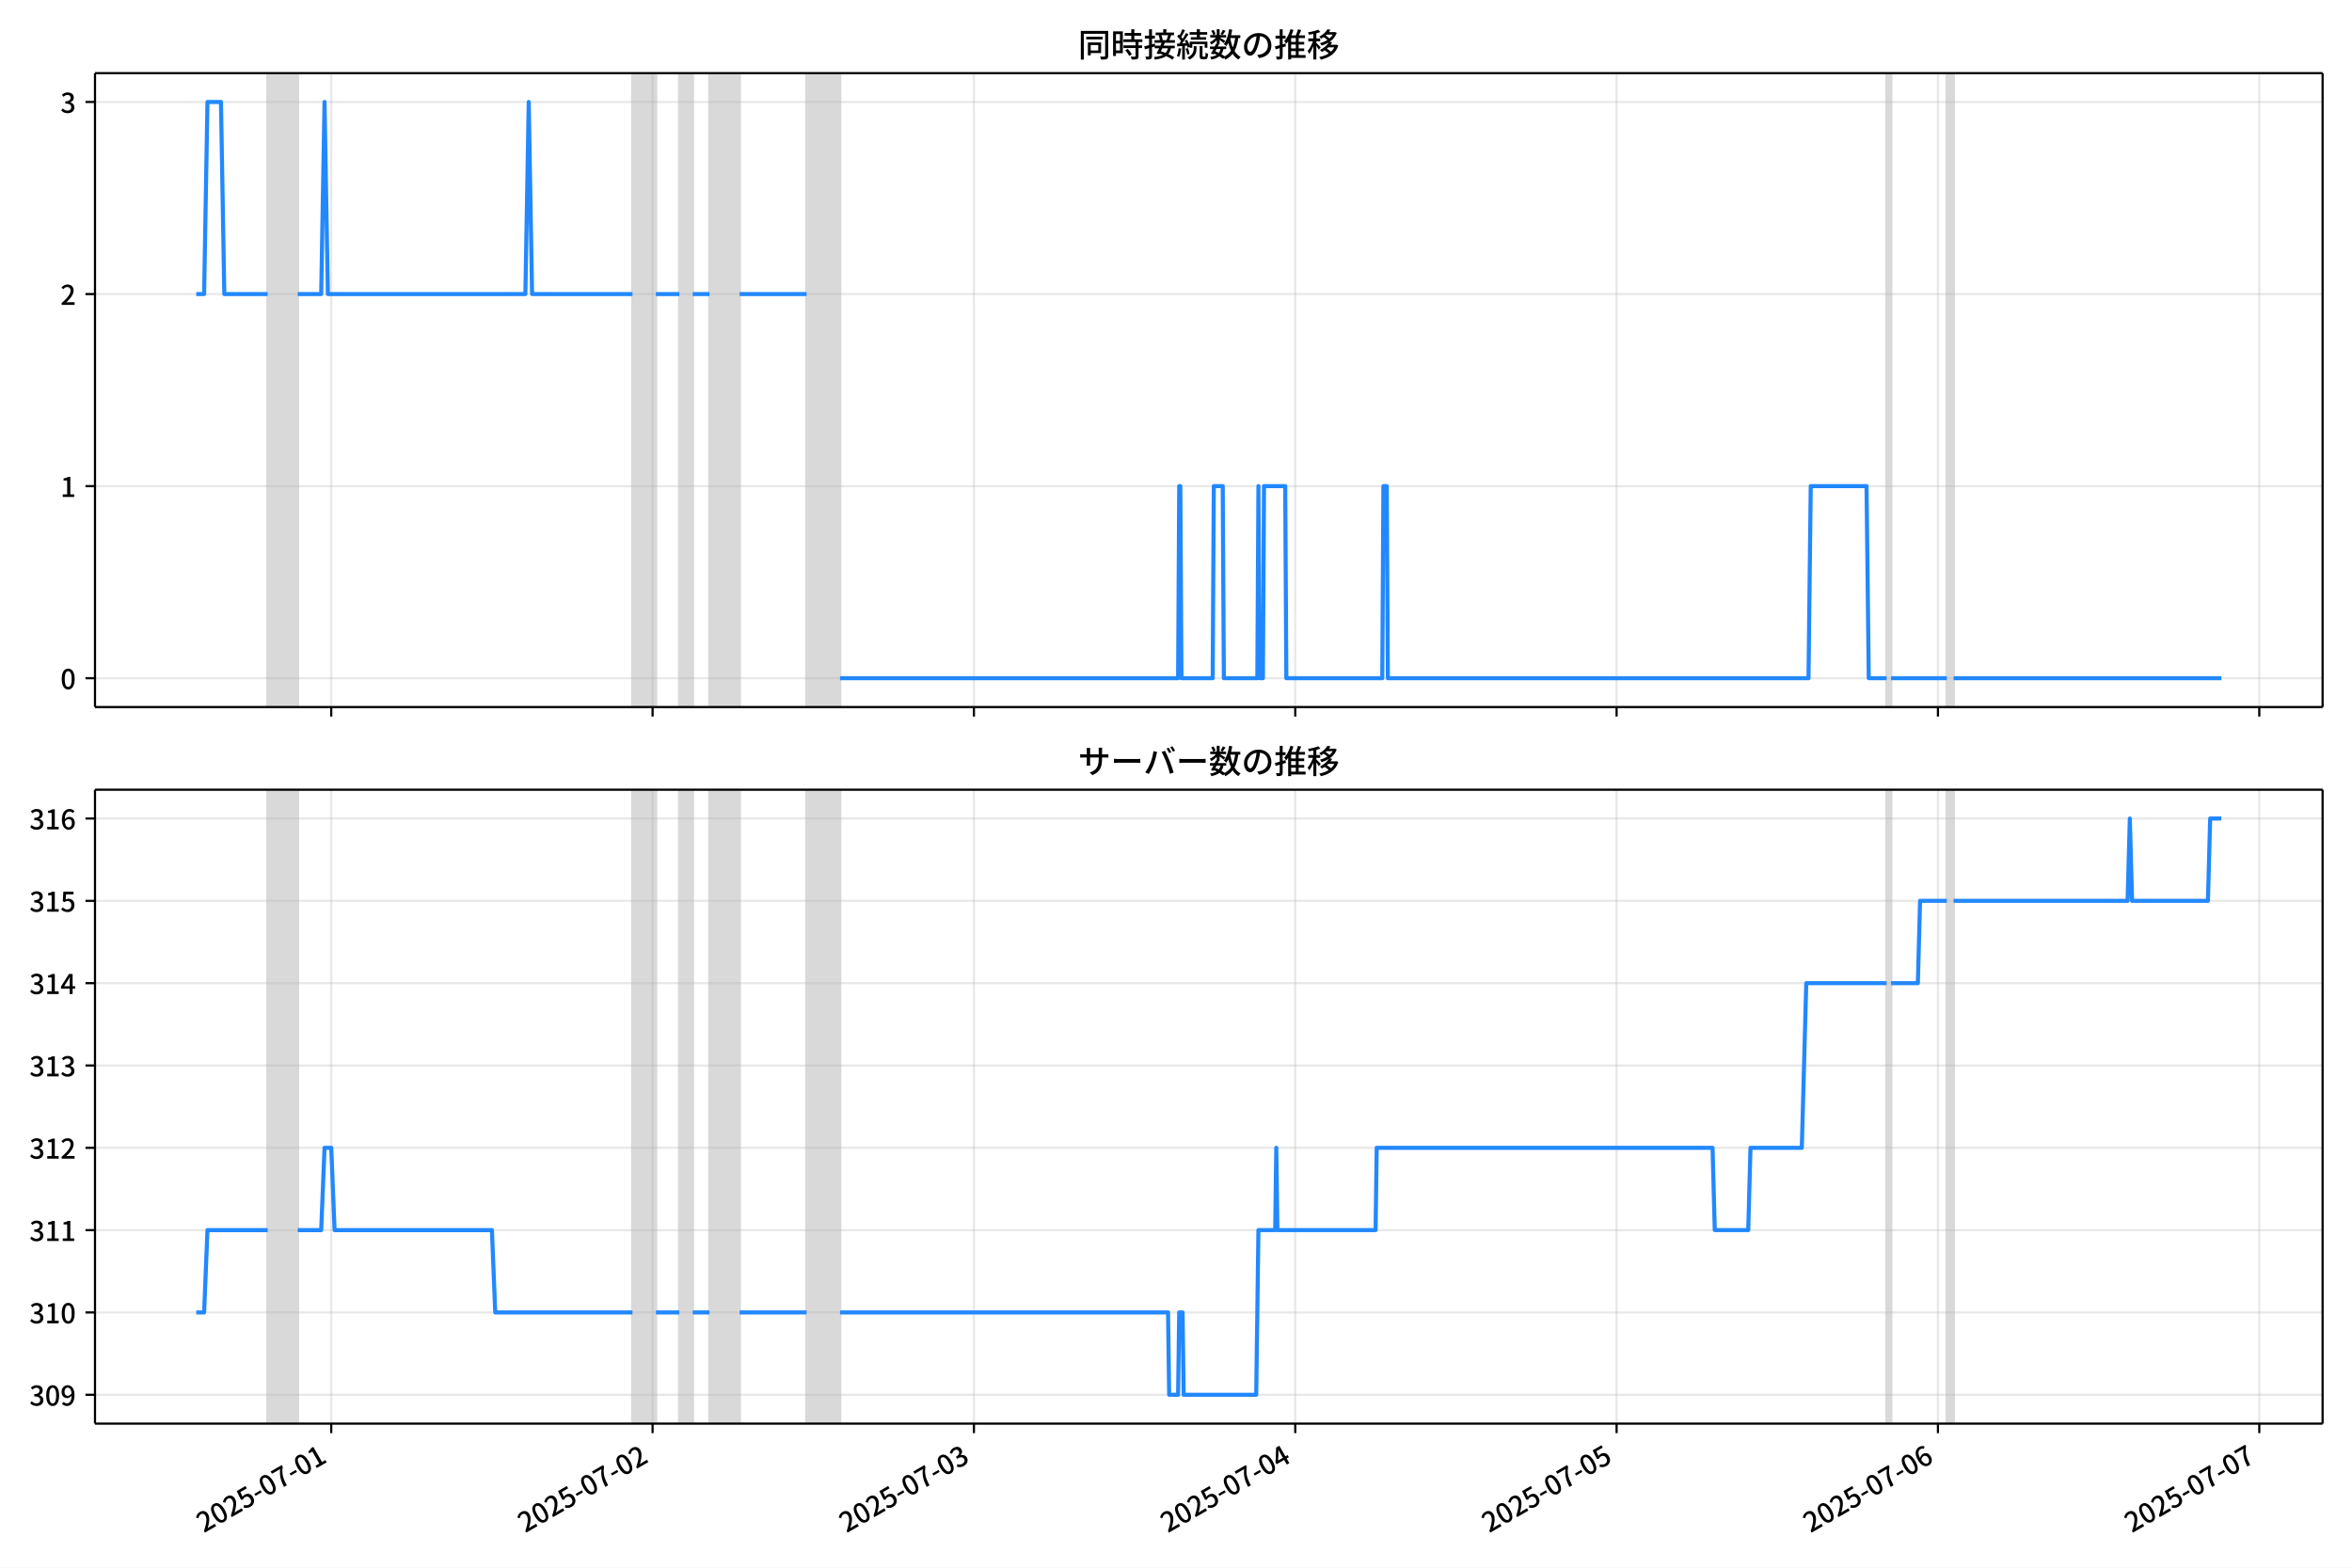
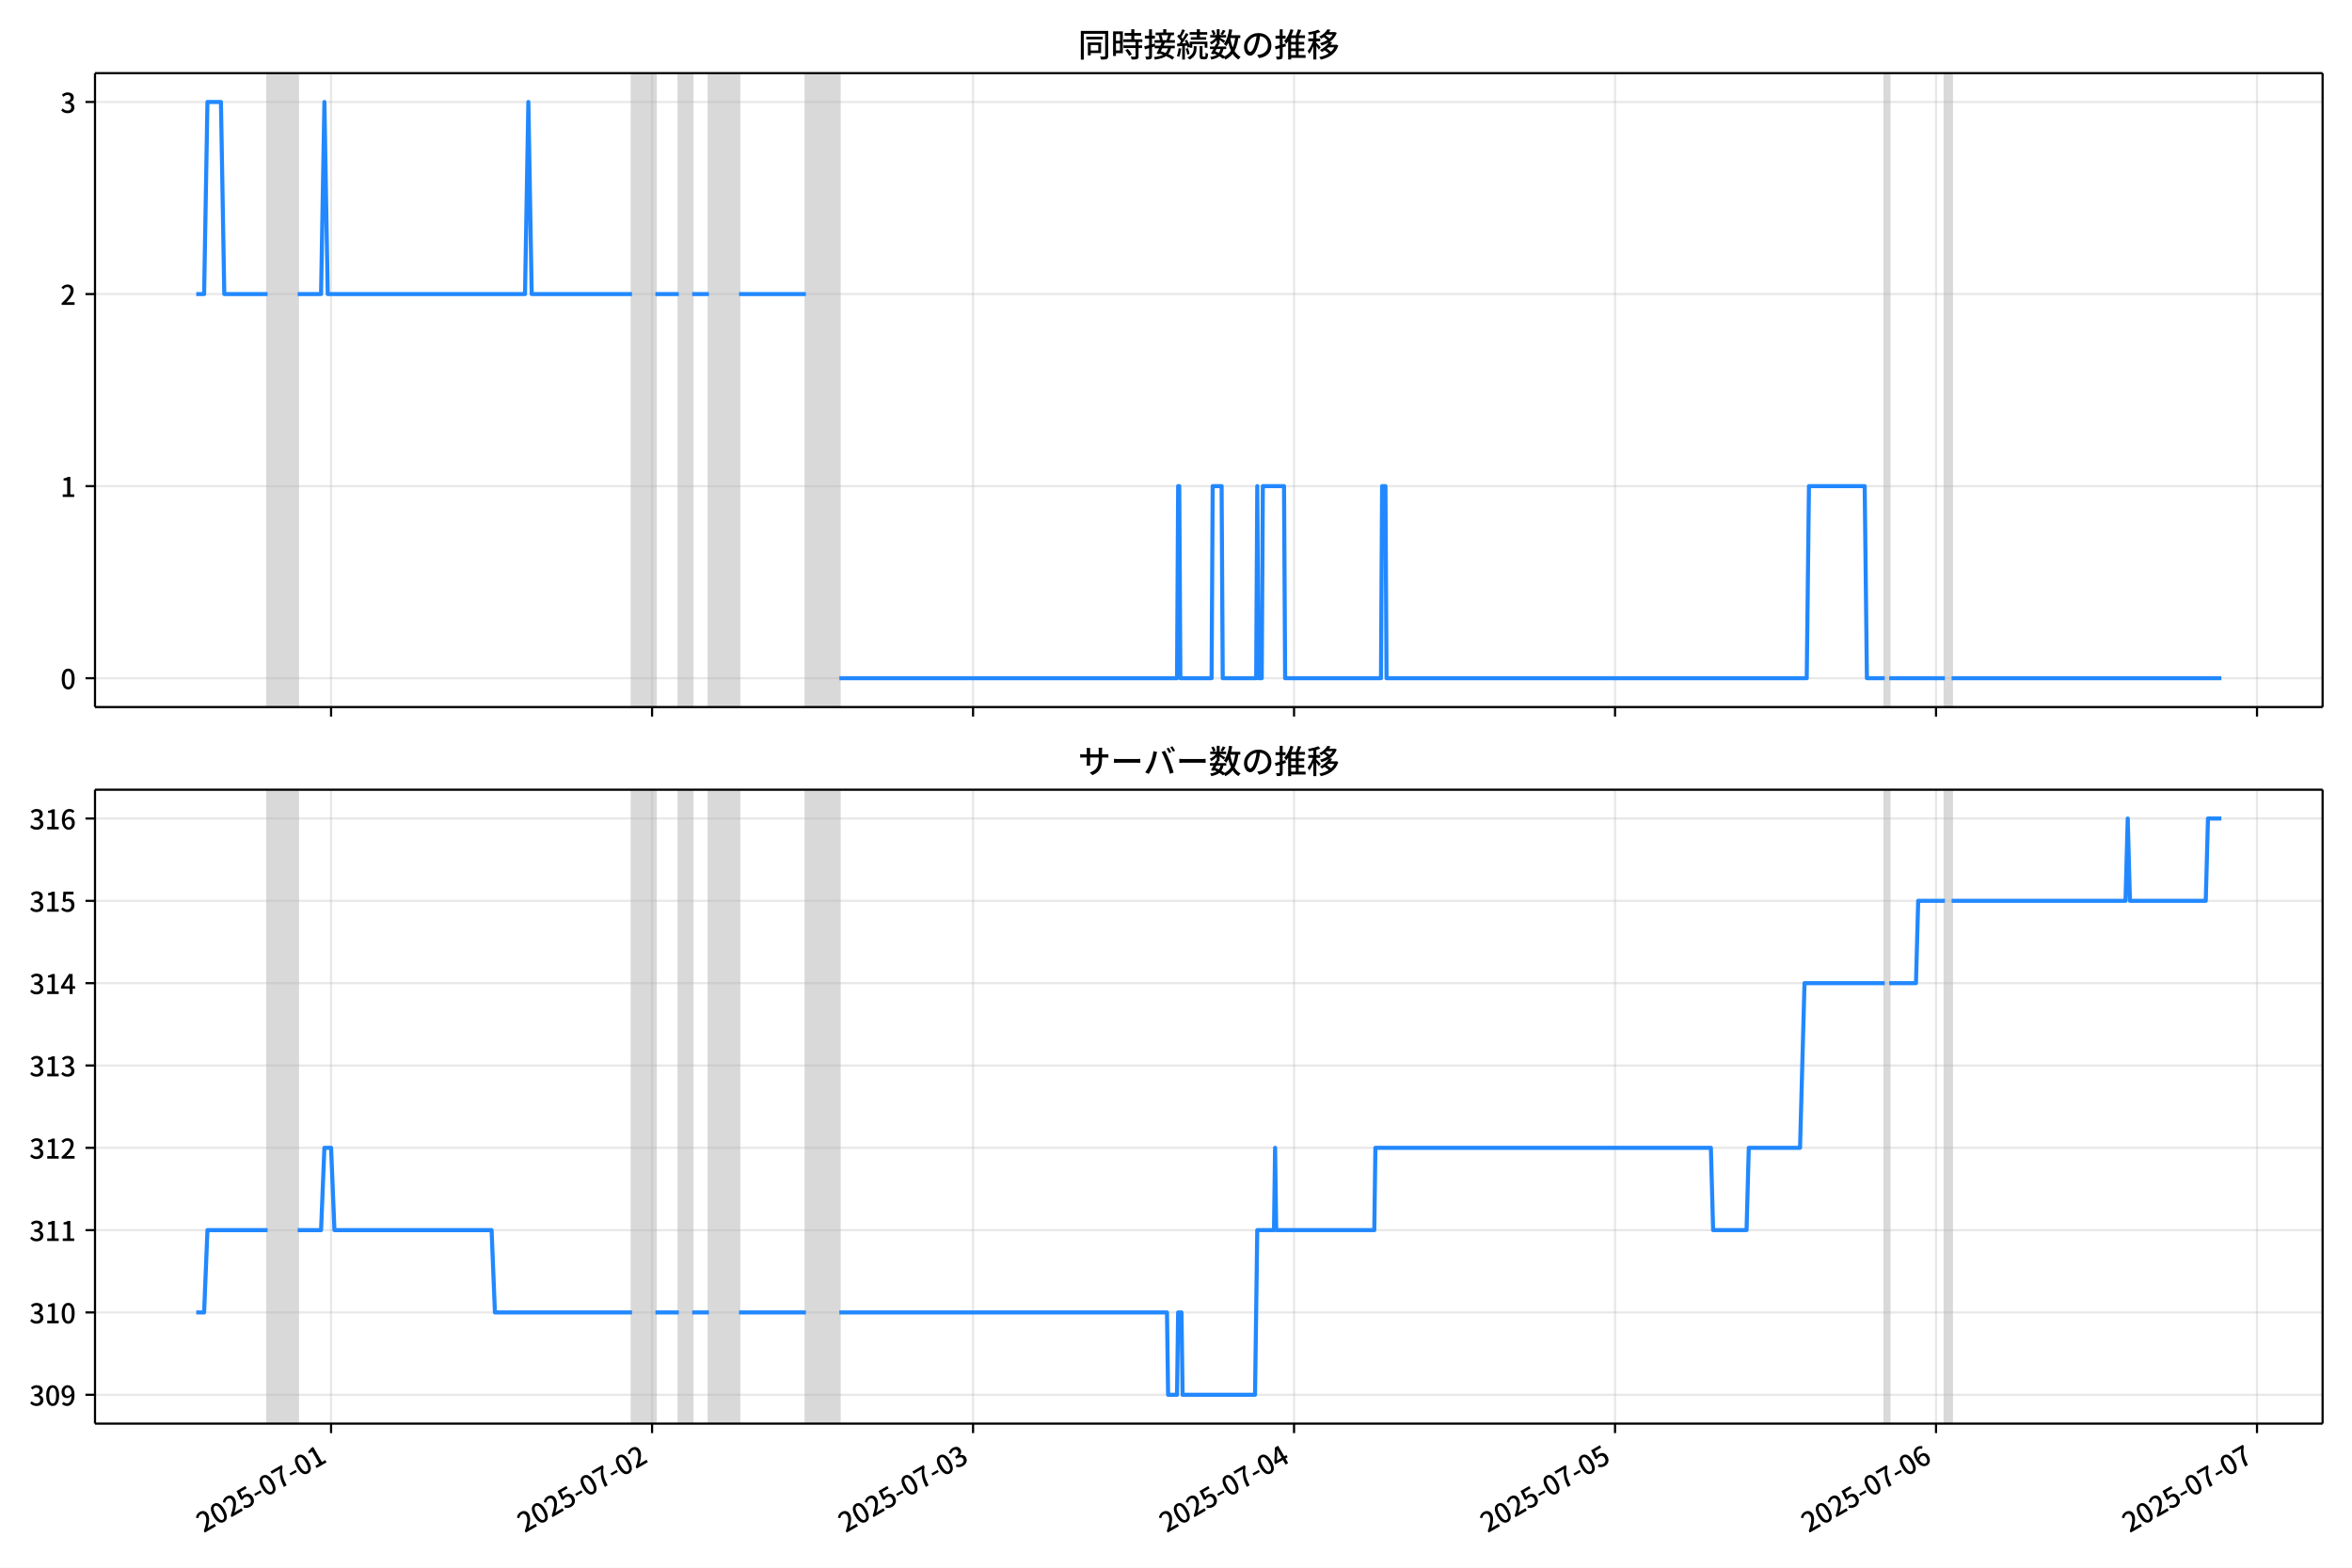
<svg xmlns="http://www.w3.org/2000/svg" xmlns:xlink="http://www.w3.org/1999/xlink" version="1.1" viewBox="0 0 864 576">
  <defs>
    <style type="text/css">*{stroke-linejoin: round; stroke-linecap: butt}</style>
  </defs>
  <g id="z">
    <g id="aa">
      <path d="m0 576h864v-576h-864z" fill="#fff" />
    </g>
    <g id="ab">
      <g id="ac">
        <path d="m34.9 259.78h818.3v-232.9h-818.3z" fill="#fff" />
      </g>
      <g id="ad">
-         <path d="m98.315 259.78h11.067v-232.9h-11.067z" clip-path="url(#c)" fill="#808080" opacity=".3" stroke="#808080" />
+         <path d="m98.286 259.78h11.054v-232.9h-11.054z" clip-path="url(#c)" fill="#808080" opacity=".3" stroke="#808080" />
      </g>
      <g id="ae">
-         <path d="m232.34 259.78h8.607v-232.9h-8.607z" clip-path="url(#c)" fill="#808080" opacity=".3" stroke="#808080" />
+         <path d="m232.17 259.78h8.598v-232.9h-8.598z" clip-path="url(#c)" fill="#808080" opacity=".3" stroke="#808080" />
      </g>
      <g id="af">
-         <path d="m249.56 259.78h4.918v-232.9h-4.918z" clip-path="url(#c)" fill="#808080" opacity=".3" stroke="#808080" />
+         <path d="m249.36 259.78h4.913v-232.9h-4.913z" clip-path="url(#c)" fill="#808080" opacity=".3" stroke="#808080" />
      </g>
      <g id="ag">
-         <path d="m260.63 259.78h11.067v-232.9h-11.067z" clip-path="url(#c)" fill="#808080" opacity=".3" stroke="#808080" />
+         <path d="m260.42 259.78h11.054v-232.9h-11.054z" clip-path="url(#c)" fill="#808080" opacity=".3" stroke="#808080" />
      </g>
      <g id="ah">
-         <path d="m296.28 259.78h12.296v-232.9h-12.296z" clip-path="url(#c)" fill="#808080" opacity=".3" stroke="#808080" />
+         <path d="m296.04 259.78h12.283v-232.9h-12.283z" clip-path="url(#c)" fill="#808080" opacity=".3" stroke="#808080" />
      </g>
      <g id="ai">
-         <path d="m693.04 259.78h1.639v-232.9h-1.639z" clip-path="url(#c)" fill="#808080" opacity=".3" stroke="#808080" />
+         <path d="m692.36 259.78h1.638v-232.9h-1.638z" clip-path="url(#c)" fill="#808080" opacity=".3" stroke="#808080" />
      </g>
      <g id="aj">
-         <path d="m715.18 259.78h2.459v-232.9h-2.459z" clip-path="url(#c)" fill="#808080" opacity=".3" stroke="#808080" />
+         <path d="m714.47 259.78h2.457v-232.9h-2.457z" clip-path="url(#c)" fill="#808080" opacity=".3" stroke="#808080" />
      </g>
      <g id="ak">
        <g id="al">
          <g id="am">
-             <path d="m121.68 259.78v-232.9" clip-path="url(#c)" fill="none" stroke="#b0b0b0" stroke-linecap="square" stroke-opacity=".3" stroke-width=".8" />
+             <path d="m121.62 259.78v-232.9" clip-path="url(#c)" fill="none" stroke="#b0b0b0" stroke-linecap="square" stroke-opacity=".3" stroke-width=".8" />
          </g>
          <g id="an">
            <defs>
              <path id="e" d="m0 0v3.5" stroke="#000" stroke-width=".8" />
            </defs>
-             <use x="121.678" y="259.778" stroke="#000000" stroke-width=".8" xlink:href="#e" />
+             <use x="121.623" y="259.778" stroke="#000000" stroke-width=".8" xlink:href="#e" />
          </g>
        </g>
        <g id="ao">
          <g id="ap">
-             <path d="m239.72 259.78v-232.9" clip-path="url(#c)" fill="none" stroke="#b0b0b0" stroke-linecap="square" stroke-opacity=".3" stroke-width=".8" />
+             <path d="m239.54 259.78v-232.9" clip-path="url(#c)" fill="none" stroke="#b0b0b0" stroke-linecap="square" stroke-opacity=".3" stroke-width=".8" />
          </g>
          <g id="aq">
-             <use x="239.722" y="259.778" stroke="#000000" stroke-width=".8" xlink:href="#e" />
+             <use x="239.537" y="259.778" stroke="#000000" stroke-width=".8" xlink:href="#e" />
          </g>
        </g>
        <g id="ar">
          <g id="as">
-             <path d="m357.77 259.78v-232.9" clip-path="url(#c)" fill="none" stroke="#b0b0b0" stroke-linecap="square" stroke-opacity=".3" stroke-width=".8" />
+             <path d="m357.45 259.78v-232.9" clip-path="url(#c)" fill="none" stroke="#b0b0b0" stroke-linecap="square" stroke-opacity=".3" stroke-width=".8" />
          </g>
          <g id="at">
-             <use x="357.765" y="259.778" stroke="#000000" stroke-width=".8" xlink:href="#e" />
+             <use x="357.451" y="259.778" stroke="#000000" stroke-width=".8" xlink:href="#e" />
          </g>
        </g>
        <g id="au">
          <g id="av">
-             <path d="m475.81 259.78v-232.9" clip-path="url(#c)" fill="none" stroke="#b0b0b0" stroke-linecap="square" stroke-opacity=".3" stroke-width=".8" />
+             <path d="m475.36 259.78v-232.9" clip-path="url(#c)" fill="none" stroke="#b0b0b0" stroke-linecap="square" stroke-opacity=".3" stroke-width=".8" />
          </g>
          <g id="aw">
-             <use x="475.809" y="259.778" stroke="#000000" stroke-width=".8" xlink:href="#e" />
+             <use x="475.365" y="259.778" stroke="#000000" stroke-width=".8" xlink:href="#e" />
          </g>
        </g>
        <g id="ax">
          <g id="ay">
-             <path d="m593.85 259.78v-232.9" clip-path="url(#c)" fill="none" stroke="#b0b0b0" stroke-linecap="square" stroke-opacity=".3" stroke-width=".8" />
+             <path d="m593.28 259.78v-232.9" clip-path="url(#c)" fill="none" stroke="#b0b0b0" stroke-linecap="square" stroke-opacity=".3" stroke-width=".8" />
          </g>
          <g id="az">
-             <use x="593.853" y="259.778" stroke="#000000" stroke-width=".8" xlink:href="#e" />
+             <use x="593.278" y="259.778" stroke="#000000" stroke-width=".8" xlink:href="#e" />
          </g>
        </g>
        <g id="ba">
          <g id="bb">
-             <path d="m711.9 259.78v-232.9" clip-path="url(#c)" fill="none" stroke="#b0b0b0" stroke-linecap="square" stroke-opacity=".3" stroke-width=".8" />
+             <path d="m711.19 259.78v-232.9" clip-path="url(#c)" fill="none" stroke="#b0b0b0" stroke-linecap="square" stroke-opacity=".3" stroke-width=".8" />
          </g>
          <g id="bc">
-             <use x="711.897" y="259.778" stroke="#000000" stroke-width=".8" xlink:href="#e" />
+             <use x="711.192" y="259.778" stroke="#000000" stroke-width=".8" xlink:href="#e" />
          </g>
        </g>
        <g id="bd">
          <g id="be">
-             <path d="m829.94 259.78v-232.9" clip-path="url(#c)" fill="none" stroke="#b0b0b0" stroke-linecap="square" stroke-opacity=".3" stroke-width=".8" />
+             <path d="m829.11 259.78v-232.9" clip-path="url(#c)" fill="none" stroke="#b0b0b0" stroke-linecap="square" stroke-opacity=".3" stroke-width=".8" />
          </g>
          <g id="bf">
-             <use x="829.94" y="259.778" stroke="#000000" stroke-width=".8" xlink:href="#e" />
+             <use x="829.106" y="259.778" stroke="#000000" stroke-width=".8" xlink:href="#e" />
          </g>
        </g>
      </g>
      <g id="bg">
        <g id="bh">
          <g id="bi">
            <path d="m34.9 249.19h818.3" clip-path="url(#c)" fill="none" stroke="#b0b0b0" stroke-linecap="square" stroke-opacity=".3" stroke-width=".8" />
          </g>
          <g id="bj">
            <defs>
              <path id="g" d="m0 0h-3.5" stroke="#000" stroke-width=".8" />
            </defs>
            <use x="34.9" y="249.191" stroke="#000000" stroke-width=".8" xlink:href="#g" />
          </g>
          <g id="bk">
            <g transform="translate(22.2 253.18) scale(.1 -.1)">
              <defs>
                <path id="a" transform="scale(.015625)" d="m1830-90q-460 0-806 275-346 276-535 823-188 547-188 1366 0 820 188 1357 189 538 535 803 346 266 806 266 461 0 800-269 340-269 528-803 189-534 189-1354 0-819-189-1366-188-547-528-823-339-275-800-275zm0 589q237 0 422 185 186 186 288 599 103 413 103 1091 0 679-103 1082-102 403-288 582-185 180-422 180-236 0-422-180-186-179-292-582-105-403-105-1082 0-678 105-1091 106-413 292-599 186-185 422-185z" />
              </defs>
              <use xlink:href="#a" />
            </g>
          </g>
        </g>
        <g id="bl">
          <g id="bm">
            <path d="m34.9 178.62h818.3" clip-path="url(#c)" fill="none" stroke="#b0b0b0" stroke-linecap="square" stroke-opacity=".3" stroke-width=".8" />
          </g>
          <g id="bn">
            <use x="34.9" y="178.616" stroke="#000000" stroke-width=".8" xlink:href="#g" />
          </g>
          <g id="bo">
            <g transform="translate(22.2 182.6) scale(.1 -.1)">
              <defs>
                <path id="i" transform="scale(.015625)" d="m544 0v608h1037v3277h-845v467q333 58 579 147 247 90 451 218h557v-4109h915v-608h-2694z" />
              </defs>
              <use xlink:href="#i" />
            </g>
          </g>
        </g>
        <g id="bp">
          <g id="bq">
            <path d="m34.9 108.04h818.3" clip-path="url(#c)" fill="none" stroke="#b0b0b0" stroke-linecap="square" stroke-opacity=".3" stroke-width=".8" />
          </g>
          <g id="br">
            <use x="34.9" y="108.041" stroke="#000000" stroke-width=".8" xlink:href="#g" />
          </g>
          <g id="bs">
            <g transform="translate(22.2 112.03) scale(.1 -.1)">
              <defs>
                <path id="d" transform="scale(.015625)" d="m282 0v429q697 621 1164 1136 468 515 701 956 234 442 234 826 0 256-87 451-86 196-262 301-176 106-445 106-275 0-506-151-230-150-422-368l-416 410q301 333 637 518 336 186 803 186 429 0 749-176t496-493 176-745q0-455-224-919t-615-935q-390-470-889-950 186 20 394 36t374 16h1184v-634h-3046z" />
              </defs>
              <use xlink:href="#d" />
            </g>
          </g>
        </g>
        <g id="bt">
          <g id="bu">
            <path d="m34.9 37.466h818.3" clip-path="url(#c)" fill="none" stroke="#b0b0b0" stroke-linecap="square" stroke-opacity=".3" stroke-width=".8" />
          </g>
          <g id="bv">
            <use x="34.9" y="37.466" stroke="#000000" stroke-width=".8" xlink:href="#g" />
          </g>
          <g id="bw">
            <g transform="translate(22.2 41.451) scale(.1 -.1)">
              <defs>
                <path id="h" transform="scale(.015625)" d="m1715-90q-371 0-656 90t-503 240q-217 150-377 323l359 474q211-205 479-359 269-153 634-153 269 0 467 92 199 93 311 266t112 423q0 256-125 451t-429 300q-304 106-835 106v551q467 0 732 105 266 106 384 291 119 186 119 423 0 307-192 489-192 183-531 183-269 0-503-119-233-118-438-316l-384 460q282 256 614 413 333 157 737 157 422 0 748-144 327-144 512-413 186-269 186-659 0-403-221-685-221-281-592-422v-26q269-70 490-227t349-400 128-557q0-422-215-726-214-304-573-468-358-163-787-163z" />
              </defs>
              <use xlink:href="#h" />
            </g>
          </g>
        </g>
      </g>
      <g id="bx">
-         <path d="m72.095 108.04h2.887l1.227-70.575h4.96l1.232 70.575h15.914m11.067 0h8.607l1.23-70.575 1.23 70.575h72.548l1.23-70.575 1.23 70.575h36.889m8.607 0h8.607m4.918 0h6.148m11.067 0h24.592m12.296 141.15h124.19l.41-70.575h.41l.41 70.575h11.476l.41-70.575h3.279l.41 70.575h12.296l.41-70.575.41 70.575h1.23l.41-70.575h7.788l.41 70.575h35.249l.41-70.575h1.23l.41 70.575h154.52l.82-70.575h20.494l.82 70.575h6.558m1.639 0h20.494m2.459 0h98.37v0" clip-path="url(#c)" fill="none" stroke="#28f" stroke-linecap="square" stroke-width="1.5" />
+         <path d="m72.095 108.04h2.884l1.226-70.575h4.954l1.231 70.575h15.897m11.054 0h8.598l1.228-70.575 1.228 70.575h72.468l1.228-70.575 1.228 70.575h36.848m8.598 0h8.598m4.913 0h6.141m11.054 0h24.565m12.283 141.15h124.06l.409-70.575h.409l.409 70.575h11.464l.409-70.575h3.275l.409 70.575h12.283l.409-70.575.409 70.575h1.228l.409-70.575h7.779l.409 70.575h35.21l.409-70.575h1.228l.409 70.575h154.35l.819-70.575h20.471l.819 70.575h6.551m1.638 0h20.471m2.457 0h99.08v0" clip-path="url(#c)" fill="none" stroke="#28f" stroke-linecap="square" stroke-width="1.5" />
      </g>
      <g id="by">
        <path d="m34.9 259.78v-232.9" fill="none" stroke="#000" stroke-linecap="square" stroke-width=".8" />
      </g>
      <g id="bz">
        <path d="m853.2 259.78v-232.9" fill="none" stroke="#000" stroke-linecap="square" stroke-width=".8" />
      </g>
      <g id="ca">
        <path d="m34.9 259.78h818.3" fill="none" stroke="#000" stroke-linecap="square" stroke-width=".8" />
      </g>
      <g id="cb">
        <path d="m34.9 26.88h818.3" fill="none" stroke="#000" stroke-linecap="square" stroke-width=".8" />
      </g>
      <g id="cc">
        <g transform="translate(396.05 20.88) scale(.12 -.12)">
          <defs>
            <path id="v" transform="scale(.015625)" d="m1587 3936h3232v-518h-3232v518zm320-1114h557v-2534h-557v2534zm301 0h2291v-2086h-2291v512h1734v1069h-1734v505zm-1683 2260h5113v-570h-4524v-5056h-589v5626zm4768 0h595v-4896q0-250-67-397t-227-218q-160-77-426-96t-675-19q-13 83-45 192t-77 218q-45 108-89 185 281-13 527-13 247 0 330 0 83 7 118 42 36 35 36 112v4890z" />
            <path id="t" transform="scale(.015625)" d="m2714 4672h3238v-525h-3238v525zm-244-1235h3712v-538h-3712v538zm20-1184h3635v-531h-3635v531zm1523 3155h595v-2310h-595v2310zm832-2451h589v-2823q0-230-61-364-61-135-227-199-167-70-423-86t-633-16q-20 121-78 285-57 163-121 284 275-6 509-9t310-3q77 6 106 28 29 23 29 93v2810zm-2023-1677 487 282q153-160 313-352t294-381q135-189 206-343l-519-313q-64 153-189 348-124 196-278 394-154 199-314 365zm-2086 3718h1619v-4281h-1619v544h1056v3187h-1056v550zm32-1843h1293v-537h-1293v537zm-320 1843h563v-4832h-563v4832z" />
            <path id="u" transform="scale(.015625)" d="m3866 5408h614v-870h-614v870zm-1479-653h3597v-518h-3597v518zm-230-1485h4e3v-518h-4e3v518zm825 922 519 102q64-160 121-342 58-182 96-352 39-170 45-304l-544-128q-6 134-42 313-35 180-83 365-48 186-112 346zm1856 109 589-71q-96-275-202-557-105-281-195-486l-518 77q58 147 122 329 64 183 118 372t86 336zm-2643-2106h3943v-518h-3943v518zm1408 685 602-115q-167-371-362-784t-390-797-362-685l-525 179q160 288 346 666t368 784 323 752zm-659-2157 358 403q352-102 733-240 381-137 752-304 371-166 697-336 327-169 558-329l-384-461q-218 160-532 336-313 176-685 345-371 170-755 323-384 154-742 263zm1894 1114 583-71q-122-550-353-944-230-393-604-662t-922-435q-547-167-1296-269-25 128-93 269-67 141-137 230 678 64 1168 192t819 349q330 221 531 550 202 330 304 791zm-4684 217q396 90 953 240 557 151 1120 311l77-544q-525-154-1053-311-528-156-963-284l-134 588zm121 2093h1965v-563h-1965v563zm819 1248h576v-5229q0-236-51-374t-192-208q-141-77-355-99-214-23-541-16-13 115-64 288t-109 294q205-6 381-6t234 0q64 0 92 28 29 29 29 93v5229z" />
            <path id="s" transform="scale(.015625)" d="m4058 5408h595v-1798h-595v1798zm-1415-563h3443v-499h-3443v499zm231-992h3008v-499h-3008v499zm-224-877h3475v-1203h-531v729h-2432v-729h-512v1203zm1964-877h551v-1881q0-122 22-157 23-35 106-35 25 0 92 0 68 0 135 0t99 0q51 0 83 54t45 224 19 515q90-70 234-131t259-93q-19-429-83-662-64-234-183-326-118-93-316-93-39 0-103 0t-134 0-138 0q-67 0-99 0-237 0-365 64t-176 218q-48 153-48 422v1881zm-1164-6h550v-455q0-243-48-528-48-284-186-579-137-294-409-572-272-279-727-503-70 90-192 208-121 118-230 195 416 205 665 438 250 234 371 474 122 240 164 467 42 228 42 413v442zm-2240 3309 524-192q-121-244-259-503-137-259-275-496t-259-416l-410 173q122 186 246 438 125 253 240 515 116 263 193 481zm716-743 500-230q-224-359-496-756-272-396-548-764-275-368-518-650l-358 205q179 211 377 483 199 272 387 569 189 298 358 592 170 295 298 551zm-1721-665 307 403q166-154 339-340 173-185 320-364t224-327l-326-460q-77 160-218 348-141 189-314 384-172 196-332 356zm1485-832 435 179q128-211 249-458 122-246 215-474 93-227 137-412l-473-211q-32 185-119 422-86 237-201 486-115 250-243 468zm-1530-583q422 26 998 54 576 29 1184 68l7-499q-570-45-1127-84-556-38-992-70l-70 531zm1702-992 436 135q121-276 214-596t118-556l-454-148q-26 237-112 563-86 327-202 602zm-1363 109 499-83q-57-455-163-897-105-441-253-748-51 32-134 73-83 42-170 83-86 42-144 62 148 294 234 697t131 813zm691 627h525v-2861h-525v2861z" />
            <path id="m" transform="scale(.015625)" d="m224 2022h3187v-499h-3187v499zm51 2247h3111v-487h-3111v487zm1127-1735 563-121q-154-320-333-672t-352-679q-173-326-326-582l-532 173q148 243 324 566t345 669q170 346 311 646zm934-832 563-64q-89-480-262-838t-461-614-701-432-976-298q-25 128-99 269t-157 237q659 102 1085 303 426 202 666 554t342 883zm422 3597 519-211q-147-218-298-436-150-217-278-377l-403 186q121 173 252 413 132 240 208 425zm-1203 109h563v-2957h-563v2957zm-1075-320 448 186q134-192 246-420 112-227 157-393l-467-211q-38 172-147 406t-237 432zm1094-1050 397-236q-160-263-400-529-240-265-519-489-278-224-553-378-51 103-141 237-89 135-179 218 269 109 534 294 266 186 493 416 228 231 368 467zm487-204q83-45 246-145 163-99 352-211t346-211 221-150l-327-423q-83 77-230 198-147 122-317 253-170 132-327 250-156 119-259 189l295 250zm1798 396h2311v-556h-2311v556zm115 1178 615-90q-103-640-263-1235t-384-1101q-224-505-512-889-44 57-134 134t-186 157-166 125q275 339 473 796 199 458 340 995 141 538 217 1108zm1223-1510 614-58q-147-1101-445-1940-297-838-813-1443-515-604-1321-1014-26 71-90 177-64 105-134 208-70 102-128 159 742 346 1212 880 471 535 730 1290 260 755 375 1741zm-1005-135q134-851 387-1597 253-745 659-1305 407-560 1002-874-70-57-154-150-83-93-154-189-70-96-121-179-633 371-1056 988-422 618-688 1434-265 816-425 1783l550 89zm-3309-3065 327 416q377-148 754-330 378-182 701-378 324-195 548-368l-416-435q-211 179-519 378-307 198-666 383-358 186-729 334z" />
            <path id="r" transform="scale(.015625)" d="m3686 4378q-64-493-163-1041-99-547-265-1084-192-653-432-1104t-522-688-595-237q-320 0-596 221-275 221-448 621-172 400-172 931 0 537 220 1017 221 480 611 851 391 372 909 583 519 211 1121 211 576 0 1040-186 464-185 793-515 330-329 502-771 173-441 173-941 0-672-278-1194-278-521-816-851-538-329-1318-444l-378 601q166 20 307 42t263 48q307 70 585 217 279 148 496 375 218 227 342 534 125 308 125 692t-122 713q-121 330-358 573-236 243-582 380-346 138-781 138-525 0-935-186-409-185-694-489-284-304-432-656-147-352-147-678 0-365 89-605 90-240 224-355 135-115 276-115t288 144 297 457q151 314 298 800 147 461 246 982 100 522 145 1021l684-12z" />
            <path id="n" transform="scale(.015625)" d="m2995 2925h2893v-519h-2893v519zm0-1280h2893v-519h-2893v519zm-64-1299h3232v-557h-3232v557zm1312 3577h563v-3763h-563v3763zm429 1466 634-141q-154-390-340-794-185-403-339-684l-512 140q103 199 208 458 106 259 195 528 90 269 154 493zm-1472 25 582-147q-153-518-371-1018-217-499-483-931t-573-758q-38 64-109 160-70 96-147 198-77 103-141 160 416 416 733 1034t509 1302zm128-1203h2720v-537h-2720v-4205h-582v4422l313 320h269zm-3174-2157q396 90 953 240 557 151 1120 311l77-544q-525-154-1053-311-528-156-963-284l-134 588zm121 2093h1965v-563h-1965v563zm819 1248h576v-5229q0-236-51-374t-192-208q-141-77-355-99-214-23-541-16-13 115-64 288t-109 294q205-6 381-6t234 0q64 0 92 28 29 29 29 93v5229z" />
            <path id="l" transform="scale(.015625)" d="m4051 5402 595-109q-281-493-729-941t-1107-806q-39 64-106 144t-141 153q-73 74-137 119 608 288 1011 678t614 762zm-77-557h1511v-493h-1863l352 493zm1293 0h109l109 25 384-179q-192-505-496-905t-695-701q-390-301-845-519-454-217-947-358-44 109-137 253t-176 227q448 109 867 294 419 186 777 445 359 259 631 592t419 730v96zm-1990-954 377 307q167-96 336-218 170-121 320-249 151-128 247-237l-397-332q-90 108-237 236t-317 259q-169 132-329 234zm1107-934 595-109q-307-538-803-1031-496-492-1232-876-38 64-102 144t-138 156q-74 77-138 116 455 217 807 483t604 554q253 288 407 563zm-90-589h1460v-506h-1818l358 506zm1268 0h121l109 26 384-167q-192-614-531-1075t-787-794q-448-332-983-553-534-221-1129-355-45 115-132 269-86 153-176 249 551 96 1043 285 493 189 903 473 410 285 714 669t464 883v90zm-2132-1056 410 339q186-102 384-237 198-134 371-275t282-269l-435-371q-103 128-270 272-166 144-361 288t-381 253zm-2150 3533h589v-5376h-589v5376zm-992-1242h2336v-569h-2336v569zm1024-224 365-160q-96-339-231-707-134-368-291-727-157-358-336-672-179-313-365-537-44 128-134 291t-160 272q173 192 339 457 167 266 323 570 157 304 282 618t208 595zm941 1946 416-467q-314-122-695-221-380-99-784-173-403-74-780-131-20 102-71 236-51 135-102 231 358 58 732 138 375 80 711 179t573 208zm-397-2579q58-45 179-170 122-125 266-266 144-140 259-265t160-183l-352-473q-58 102-157 255-99 154-218 317-118 164-227 311-108 147-185 237l275 237z" />
          </defs>
          <use xlink:href="#v" />
          <use transform="translate(100)" xlink:href="#t" />
          <use transform="translate(200)" xlink:href="#u" />
          <use transform="translate(300)" xlink:href="#s" />
          <use transform="translate(400)" xlink:href="#m" />
          <use transform="translate(500)" xlink:href="#r" />
          <use transform="translate(600)" xlink:href="#n" />
          <use transform="translate(700)" xlink:href="#l" />
        </g>
      </g>
    </g>
    <g id="cd">
      <g id="ce">
        <path d="m34.9 523.06h818.3v-232.9h-818.3z" fill="#fff" />
      </g>
      <g id="cf">
-         <path d="m98.315 523.06h11.067v-232.9h-11.067z" clip-path="url(#b)" fill="#808080" opacity=".3" stroke="#808080" />
+         <path d="m98.286 523.06h11.054v-232.9h-11.054z" clip-path="url(#b)" fill="#808080" opacity=".3" stroke="#808080" />
      </g>
      <g id="cg">
-         <path d="m232.34 523.06h8.607v-232.9h-8.607z" clip-path="url(#b)" fill="#808080" opacity=".3" stroke="#808080" />
+         <path d="m232.17 523.06h8.598v-232.9h-8.598z" clip-path="url(#b)" fill="#808080" opacity=".3" stroke="#808080" />
      </g>
      <g id="ch">
-         <path d="m249.56 523.06h4.918v-232.9h-4.918z" clip-path="url(#b)" fill="#808080" opacity=".3" stroke="#808080" />
+         <path d="m249.36 523.06h4.913v-232.9h-4.913z" clip-path="url(#b)" fill="#808080" opacity=".3" stroke="#808080" />
      </g>
      <g id="ci">
-         <path d="m260.63 523.06h11.067v-232.9h-11.067z" clip-path="url(#b)" fill="#808080" opacity=".3" stroke="#808080" />
+         <path d="m260.42 523.06h11.054v-232.9h-11.054z" clip-path="url(#b)" fill="#808080" opacity=".3" stroke="#808080" />
      </g>
      <g id="cj">
-         <path d="m296.28 523.06h12.296v-232.9h-12.296z" clip-path="url(#b)" fill="#808080" opacity=".3" stroke="#808080" />
+         <path d="m296.04 523.06h12.283v-232.9h-12.283z" clip-path="url(#b)" fill="#808080" opacity=".3" stroke="#808080" />
      </g>
      <g id="ck">
-         <path d="m693.04 523.06h1.639v-232.9h-1.639z" clip-path="url(#b)" fill="#808080" opacity=".3" stroke="#808080" />
+         <path d="m692.36 523.06h1.638v-232.9h-1.638z" clip-path="url(#b)" fill="#808080" opacity=".3" stroke="#808080" />
      </g>
      <g id="cl">
-         <path d="m715.18 523.06h2.459v-232.9h-2.459z" clip-path="url(#b)" fill="#808080" opacity=".3" stroke="#808080" />
+         <path d="m714.47 523.06h2.457v-232.9h-2.457z" clip-path="url(#b)" fill="#808080" opacity=".3" stroke="#808080" />
      </g>
      <g id="cm">
        <g id="cn">
          <g id="co">
-             <path d="m121.68 523.06v-232.9" clip-path="url(#b)" fill="none" stroke="#b0b0b0" stroke-linecap="square" stroke-opacity=".3" stroke-width=".8" />
+             <path d="m121.62 523.06v-232.9" clip-path="url(#b)" fill="none" stroke="#b0b0b0" stroke-linecap="square" stroke-opacity=".3" stroke-width=".8" />
          </g>
          <g id="cp">
-             <use x="121.678" y="523.055" stroke="#000000" stroke-width=".8" xlink:href="#e" />
+             <use x="121.623" y="523.055" stroke="#000000" stroke-width=".8" xlink:href="#e" />
          </g>
          <g id="cq">
-             <g transform="translate(74.888 563.33) rotate(-30) scale(.1 -.1)">
+             <g transform="translate(74.834 563.33) rotate(-30) scale(.1 -.1)">
              <defs>
                <path id="j" transform="scale(.015625)" d="m1715-90q-365 0-653 90t-506 237q-217 147-383 307l352 480q134-134 294-246t361-183q202-70 452-70 262 0 473 118 212 119 333 346 122 227 122 541 0 460-247 716-246 256-649 256-224 0-384-64t-365-198l-365 237 141 2240h2387v-627h-1747l-109-1204q154 77 307 118 154 42 340 42 397 0 723-160t518-490q192-329 192-847 0-519-224-887t-586-560q-361-192-777-192z" />
                <path id="f" transform="scale(.015625)" d="m301 1536v544h1689v-544h-1689z" />
                <path id="k" transform="scale(.015625)" d="m1235 0q32 646 109 1187t224 1024 384 941 576 938h-2208v627h3027v-455q-409-512-665-989-256-476-397-969t-205-1053-90-1251h-755z" />
              </defs>
              <use xlink:href="#d" />
              <use transform="translate(57)" xlink:href="#a" />
              <use transform="translate(114)" xlink:href="#d" />
              <use transform="translate(171)" xlink:href="#j" />
              <use transform="translate(228)" xlink:href="#f" />
              <use transform="translate(263.7)" xlink:href="#a" />
              <use transform="translate(320.7)" xlink:href="#k" />
              <use transform="translate(377.7)" xlink:href="#f" />
              <use transform="translate(413.4)" xlink:href="#a" />
              <use transform="translate(470.4)" xlink:href="#i" />
            </g>
          </g>
        </g>
        <g id="cr">
          <g id="cs">
-             <path d="m239.72 523.06v-232.9" clip-path="url(#b)" fill="none" stroke="#b0b0b0" stroke-linecap="square" stroke-opacity=".3" stroke-width=".8" />
+             <path d="m239.54 523.06v-232.9" clip-path="url(#b)" fill="none" stroke="#b0b0b0" stroke-linecap="square" stroke-opacity=".3" stroke-width=".8" />
          </g>
          <g id="ct">
-             <use x="239.722" y="523.055" stroke="#000000" stroke-width=".8" xlink:href="#e" />
+             <use x="239.537" y="523.055" stroke="#000000" stroke-width=".8" xlink:href="#e" />
          </g>
          <g id="cu">
-             <g transform="translate(192.93 563.33) rotate(-30) scale(.1 -.1)">
+             <g transform="translate(192.75 563.33) rotate(-30) scale(.1 -.1)">
              <use xlink:href="#d" />
              <use transform="translate(57)" xlink:href="#a" />
              <use transform="translate(114)" xlink:href="#d" />
              <use transform="translate(171)" xlink:href="#j" />
              <use transform="translate(228)" xlink:href="#f" />
              <use transform="translate(263.7)" xlink:href="#a" />
              <use transform="translate(320.7)" xlink:href="#k" />
              <use transform="translate(377.7)" xlink:href="#f" />
              <use transform="translate(413.4)" xlink:href="#a" />
              <use transform="translate(470.4)" xlink:href="#d" />
            </g>
          </g>
        </g>
        <g id="cv">
          <g id="cw">
-             <path d="m357.77 523.06v-232.9" clip-path="url(#b)" fill="none" stroke="#b0b0b0" stroke-linecap="square" stroke-opacity=".3" stroke-width=".8" />
+             <path d="m357.45 523.06v-232.9" clip-path="url(#b)" fill="none" stroke="#b0b0b0" stroke-linecap="square" stroke-opacity=".3" stroke-width=".8" />
          </g>
          <g id="cx">
-             <use x="357.765" y="523.055" stroke="#000000" stroke-width=".8" xlink:href="#e" />
+             <use x="357.451" y="523.055" stroke="#000000" stroke-width=".8" xlink:href="#e" />
          </g>
          <g id="cy">
-             <g transform="translate(310.98 563.33) rotate(-30) scale(.1 -.1)">
+             <g transform="translate(310.66 563.33) rotate(-30) scale(.1 -.1)">
              <use xlink:href="#d" />
              <use transform="translate(57)" xlink:href="#a" />
              <use transform="translate(114)" xlink:href="#d" />
              <use transform="translate(171)" xlink:href="#j" />
              <use transform="translate(228)" xlink:href="#f" />
              <use transform="translate(263.7)" xlink:href="#a" />
              <use transform="translate(320.7)" xlink:href="#k" />
              <use transform="translate(377.7)" xlink:href="#f" />
              <use transform="translate(413.4)" xlink:href="#a" />
              <use transform="translate(470.4)" xlink:href="#h" />
            </g>
          </g>
        </g>
        <g id="cz">
          <g id="da">
-             <path d="m475.81 523.06v-232.9" clip-path="url(#b)" fill="none" stroke="#b0b0b0" stroke-linecap="square" stroke-opacity=".3" stroke-width=".8" />
+             <path d="m475.36 523.06v-232.9" clip-path="url(#b)" fill="none" stroke="#b0b0b0" stroke-linecap="square" stroke-opacity=".3" stroke-width=".8" />
          </g>
          <g id="db">
-             <use x="475.809" y="523.055" stroke="#000000" stroke-width=".8" xlink:href="#e" />
+             <use x="475.365" y="523.055" stroke="#000000" stroke-width=".8" xlink:href="#e" />
          </g>
          <g id="dc">
-             <g transform="translate(429.02 563.33) rotate(-30) scale(.1 -.1)">
+             <g transform="translate(428.58 563.33) rotate(-30) scale(.1 -.1)">
              <defs>
                <path id="p" transform="scale(.015625)" d="m2170 0v3072q0 192 12 457 13 266 20 458h-26q-90-179-183-365-92-185-195-364l-921-1415h2579v-576h-3328v493l1875 2957h858v-4717h-691z" />
              </defs>
              <use xlink:href="#d" />
              <use transform="translate(57)" xlink:href="#a" />
              <use transform="translate(114)" xlink:href="#d" />
              <use transform="translate(171)" xlink:href="#j" />
              <use transform="translate(228)" xlink:href="#f" />
              <use transform="translate(263.7)" xlink:href="#a" />
              <use transform="translate(320.7)" xlink:href="#k" />
              <use transform="translate(377.7)" xlink:href="#f" />
              <use transform="translate(413.4)" xlink:href="#a" />
              <use transform="translate(470.4)" xlink:href="#p" />
            </g>
          </g>
        </g>
        <g id="dd">
          <g id="de">
-             <path d="m593.85 523.06v-232.9" clip-path="url(#b)" fill="none" stroke="#b0b0b0" stroke-linecap="square" stroke-opacity=".3" stroke-width=".8" />
+             <path d="m593.28 523.06v-232.9" clip-path="url(#b)" fill="none" stroke="#b0b0b0" stroke-linecap="square" stroke-opacity=".3" stroke-width=".8" />
          </g>
          <g id="df">
-             <use x="593.853" y="523.055" stroke="#000000" stroke-width=".8" xlink:href="#e" />
+             <use x="593.278" y="523.055" stroke="#000000" stroke-width=".8" xlink:href="#e" />
          </g>
          <g id="dg">
-             <g transform="translate(547.06 563.33) rotate(-30) scale(.1 -.1)">
+             <g transform="translate(546.49 563.33) rotate(-30) scale(.1 -.1)">
              <use xlink:href="#d" />
              <use transform="translate(57)" xlink:href="#a" />
              <use transform="translate(114)" xlink:href="#d" />
              <use transform="translate(171)" xlink:href="#j" />
              <use transform="translate(228)" xlink:href="#f" />
              <use transform="translate(263.7)" xlink:href="#a" />
              <use transform="translate(320.7)" xlink:href="#k" />
              <use transform="translate(377.7)" xlink:href="#f" />
              <use transform="translate(413.4)" xlink:href="#a" />
              <use transform="translate(470.4)" xlink:href="#j" />
            </g>
          </g>
        </g>
        <g id="dh">
          <g id="di">
-             <path d="m711.9 523.06v-232.9" clip-path="url(#b)" fill="none" stroke="#b0b0b0" stroke-linecap="square" stroke-opacity=".3" stroke-width=".8" />
+             <path d="m711.19 523.06v-232.9" clip-path="url(#b)" fill="none" stroke="#b0b0b0" stroke-linecap="square" stroke-opacity=".3" stroke-width=".8" />
          </g>
          <g id="dj">
-             <use x="711.897" y="523.055" stroke="#000000" stroke-width=".8" xlink:href="#e" />
+             <use x="711.192" y="523.055" stroke="#000000" stroke-width=".8" xlink:href="#e" />
          </g>
          <g id="dk">
-             <g transform="translate(665.11 563.33) rotate(-30) scale(.1 -.1)">
+             <g transform="translate(664.4 563.33) rotate(-30) scale(.1 -.1)">
              <defs>
                <path id="o" transform="scale(.015625)" d="m1971-90q-339 0-634 144-294 144-518 435-224 292-352 733-128 442-128 1044 0 678 147 1161 148 483 397 784 250 301 570 445t665 144q397 0 688-147 292-147 490-359l-403-448q-128 154-327 253-198 99-409 99-307 0-567-182-259-182-413-605-153-422-153-1145 0-608 115-1002t326-589q212-195 493-195 212 0 375 121 163 122 259 343t96 522q0 300-90 511-89 212-259 320-169 109-419 109-211 0-451-134t-458-461l-25 538q134 192 313 323t374 201q196 71 375 71 397 0 694-163 298-163 467-490 170-326 170-825 0-468-195-817-195-348-512-544-317-195-701-195z" />
              </defs>
              <use xlink:href="#d" />
              <use transform="translate(57)" xlink:href="#a" />
              <use transform="translate(114)" xlink:href="#d" />
              <use transform="translate(171)" xlink:href="#j" />
              <use transform="translate(228)" xlink:href="#f" />
              <use transform="translate(263.7)" xlink:href="#a" />
              <use transform="translate(320.7)" xlink:href="#k" />
              <use transform="translate(377.7)" xlink:href="#f" />
              <use transform="translate(413.4)" xlink:href="#a" />
              <use transform="translate(470.4)" xlink:href="#o" />
            </g>
          </g>
        </g>
        <g id="dl">
          <g id="dm">
-             <path d="m829.94 523.06v-232.9" clip-path="url(#b)" fill="none" stroke="#b0b0b0" stroke-linecap="square" stroke-opacity=".3" stroke-width=".8" />
+             <path d="m829.11 523.06v-232.9" clip-path="url(#b)" fill="none" stroke="#b0b0b0" stroke-linecap="square" stroke-opacity=".3" stroke-width=".8" />
          </g>
          <g id="dn">
-             <use x="829.94" y="523.055" stroke="#000000" stroke-width=".8" xlink:href="#e" />
+             <use x="829.106" y="523.055" stroke="#000000" stroke-width=".8" xlink:href="#e" />
          </g>
          <g id="do">
-             <g transform="translate(783.15 563.33) rotate(-30) scale(.1 -.1)">
+             <g transform="translate(782.32 563.33) rotate(-30) scale(.1 -.1)">
              <use xlink:href="#d" />
              <use transform="translate(57)" xlink:href="#a" />
              <use transform="translate(114)" xlink:href="#d" />
              <use transform="translate(171)" xlink:href="#j" />
              <use transform="translate(228)" xlink:href="#f" />
              <use transform="translate(263.7)" xlink:href="#a" />
              <use transform="translate(320.7)" xlink:href="#k" />
              <use transform="translate(377.7)" xlink:href="#f" />
              <use transform="translate(413.4)" xlink:href="#a" />
              <use transform="translate(470.4)" xlink:href="#k" />
            </g>
          </g>
        </g>
      </g>
      <g id="dp">
        <g id="dq">
          <g id="dr">
            <path d="m34.9 512.47h818.3" clip-path="url(#b)" fill="none" stroke="#b0b0b0" stroke-linecap="square" stroke-opacity=".3" stroke-width=".8" />
          </g>
          <g id="ds">
            <use x="34.9" y="512.469" stroke="#000000" stroke-width=".8" xlink:href="#g" />
          </g>
          <g id="dt">
            <g transform="translate(10.8 516.45) scale(.1 -.1)">
              <defs>
                <path id="w" transform="scale(.015625)" d="m1562-90q-410 0-708 150-297 151-502 356l403 461q141-160 346-256t422-96q224 0 425 102 202 103 352 333 151 230 237 614 87 384 87 941 0 589-115 970t-323 563-496 182q-205 0-372-118-166-118-262-336t-96-525q0-301 86-512 87-211 259-323 173-112 417-112 224 0 460 141 237 141 448 461l32-544q-134-180-313-314t-371-208-384-74q-391 0-689 166-297 167-467 496-169 330-169 823 0 467 195 816t515 541 698 192q339 0 636-138 298-137 519-419 221-281 349-710t128-1018q0-691-141-1187t-391-807q-249-310-563-461-313-150-652-150z" />
              </defs>
              <use xlink:href="#h" />
              <use transform="translate(57)" xlink:href="#a" />
              <use transform="translate(114)" xlink:href="#w" />
            </g>
          </g>
        </g>
        <g id="du">
          <g id="dv">
            <path d="m34.9 482.22h818.3" clip-path="url(#b)" fill="none" stroke="#b0b0b0" stroke-linecap="square" stroke-opacity=".3" stroke-width=".8" />
          </g>
          <g id="dw">
            <use x="34.9" y="482.223" stroke="#000000" stroke-width=".8" xlink:href="#g" />
          </g>
          <g id="dx">
            <g transform="translate(10.8 486.21) scale(.1 -.1)">
              <use xlink:href="#h" />
              <use transform="translate(57)" xlink:href="#i" />
              <use transform="translate(114)" xlink:href="#a" />
            </g>
          </g>
        </g>
        <g id="dy">
          <g id="dz">
            <path d="m34.9 451.98h818.3" clip-path="url(#b)" fill="none" stroke="#b0b0b0" stroke-linecap="square" stroke-opacity=".3" stroke-width=".8" />
          </g>
          <g id="ea">
            <use x="34.9" y="451.976" stroke="#000000" stroke-width=".8" xlink:href="#g" />
          </g>
          <g id="eb">
            <g transform="translate(10.8 455.96) scale(.1 -.1)">
              <use xlink:href="#h" />
              <use transform="translate(57)" xlink:href="#i" />
              <use transform="translate(114)" xlink:href="#i" />
            </g>
          </g>
        </g>
        <g id="ec">
          <g id="ed">
            <path d="m34.9 421.73h818.3" clip-path="url(#b)" fill="none" stroke="#b0b0b0" stroke-linecap="square" stroke-opacity=".3" stroke-width=".8" />
          </g>
          <g id="ee">
            <use x="34.9" y="421.73" stroke="#000000" stroke-width=".8" xlink:href="#g" />
          </g>
          <g id="ef">
            <g transform="translate(10.8 425.71) scale(.1 -.1)">
              <use xlink:href="#h" />
              <use transform="translate(57)" xlink:href="#i" />
              <use transform="translate(114)" xlink:href="#d" />
            </g>
          </g>
        </g>
        <g id="eg">
          <g id="eh">
            <path d="m34.9 391.48h818.3" clip-path="url(#b)" fill="none" stroke="#b0b0b0" stroke-linecap="square" stroke-opacity=".3" stroke-width=".8" />
          </g>
          <g id="ei">
            <use x="34.9" y="391.483" stroke="#000000" stroke-width=".8" xlink:href="#g" />
          </g>
          <g id="ej">
            <g transform="translate(10.8 395.47) scale(.1 -.1)">
              <use xlink:href="#h" />
              <use transform="translate(57)" xlink:href="#i" />
              <use transform="translate(114)" xlink:href="#h" />
            </g>
          </g>
        </g>
        <g id="ek">
          <g id="el">
            <path d="m34.9 361.24h818.3" clip-path="url(#b)" fill="none" stroke="#b0b0b0" stroke-linecap="square" stroke-opacity=".3" stroke-width=".8" />
          </g>
          <g id="em">
            <use x="34.9" y="361.237" stroke="#000000" stroke-width=".8" xlink:href="#g" />
          </g>
          <g id="en">
            <g transform="translate(10.8 365.22) scale(.1 -.1)">
              <use xlink:href="#h" />
              <use transform="translate(57)" xlink:href="#i" />
              <use transform="translate(114)" xlink:href="#p" />
            </g>
          </g>
        </g>
        <g id="eo">
          <g id="ep">
            <path d="m34.9 330.99h818.3" clip-path="url(#b)" fill="none" stroke="#b0b0b0" stroke-linecap="square" stroke-opacity=".3" stroke-width=".8" />
          </g>
          <g id="eq">
            <use x="34.9" y="330.99" stroke="#000000" stroke-width=".8" xlink:href="#g" />
          </g>
          <g id="er">
            <g transform="translate(10.8 334.98) scale(.1 -.1)">
              <use xlink:href="#h" />
              <use transform="translate(57)" xlink:href="#i" />
              <use transform="translate(114)" xlink:href="#j" />
            </g>
          </g>
        </g>
        <g id="es">
          <g id="et">
            <path d="m34.9 300.74h818.3" clip-path="url(#b)" fill="none" stroke="#b0b0b0" stroke-linecap="square" stroke-opacity=".3" stroke-width=".8" />
          </g>
          <g id="eu">
            <use x="34.9" y="300.744" stroke="#000000" stroke-width=".8" xlink:href="#g" />
          </g>
          <g id="ev">
            <g transform="translate(10.8 304.73) scale(.1 -.1)">
              <use xlink:href="#h" />
              <use transform="translate(57)" xlink:href="#i" />
              <use transform="translate(114)" xlink:href="#o" />
            </g>
          </g>
        </g>
      </g>
      <g id="ew">
-         <path d="m72.095 482.22h2.887l1.227-30.246h22.106m11.067 0h8.607l1.23-30.246h2.459l1.23 30.246h57.792l1.23 30.246h50.415m8.607 0h8.607m4.918 0h6.148m11.067 0h24.592m12.296 0h120.5l.41 30.246h3.279l.41-30.246h1.23l.41 30.246h26.642l.82-60.493h6.148l.41-30.246.41 30.246h36.069l.41-30.246h123.37l.82 30.246h12.296l.82-30.246h18.854l1.639-60.493h29.511m1.639 0h9.837l.82-30.246h9.837m2.459 0h63.94l.82-30.246.82 30.246h27.871l.82-30.246h4.099v0" clip-path="url(#b)" fill="none" stroke="#28f" stroke-linecap="square" stroke-width="1.5" />
+         <path d="m72.095 482.22h2.884l1.226-30.246h22.082m11.054 0h8.598l1.228-30.246h2.457l1.228 30.246h57.729l1.228 30.246h50.359m8.598 0h8.598m4.913 0h6.141m11.054 0h24.565m12.283 0h120.37l.409 30.246h3.275l.409-30.246h1.228l.409 30.246h26.612l.819-60.493h6.141l.409-30.246.409 30.246h36.029l.409-30.246h123.24l.819 30.246h12.283l.819-30.246h18.833l1.638-60.493h29.478m1.638 0h9.826l.819-30.246h9.826m2.457 0h63.87l.819-30.246.819 30.246h27.841l.819-30.246h4.913v0" clip-path="url(#b)" fill="none" stroke="#28f" stroke-linecap="square" stroke-width="1.5" />
      </g>
      <g id="ex">
        <path d="m34.9 523.06v-232.9" fill="none" stroke="#000" stroke-linecap="square" stroke-width=".8" />
      </g>
      <g id="ey">
        <path d="m853.2 523.06v-232.9" fill="none" stroke="#000" stroke-linecap="square" stroke-width=".8" />
      </g>
      <g id="ez">
        <path d="m34.9 523.06h818.3" fill="none" stroke="#000" stroke-linecap="square" stroke-width=".8" />
      </g>
      <g id="fa">
        <path d="m34.9 290.16h818.3" fill="none" stroke="#000" stroke-linecap="square" stroke-width=".8" />
      </g>
      <g id="fb">
        <g transform="translate(396.05 284.16) scale(.12 -.12)">
          <defs>
            <path id="y" transform="scale(.015625)" d="m4685 2893q0-621-84-1111-83-489-288-877-204-387-569-691t-928-560l-544 512q448 167 781 371 333 205 550 503 218 298 323 739 106 442 106 1075v1620q0 192-10 339-9 147-22 217h723q-6-70-22-217t-16-339v-1581zm-2304 2086q-7-64-23-199-16-134-16-313v-2317q0-128 6-256 7-128 13-224 7-96 13-140h-710q6 44 12 140 7 96 13 221 7 125 7 259v2317q0 122-10 256-9 135-28 256h723zm-1978-1197q45-12 144-22t237-20q138-9 285-9h4217q237 0 394 13t246 26v-679q-76 7-240 13-163 6-393 6h-4224q-147 0-282-3-134-3-234-10-99-6-150-12v697z" />
            <path id="q" transform="scale(.015625)" d="m621 2854q109-6 265-16 157-9 339-16 183-6 349-6 128 0 352 0t509 0 598 0q314 0 624 0 311 0 586 0t486 0q212 0 327 0 230 0 416 16t301 22v-793q-109 6-308 19-198 13-409 13-109 0-324 0-214 0-489 0t-586 0q-310 0-624 0-313 0-598 0t-509 0-352 0q-262 0-525-10-262-9-428-22v793z" />
            <path id="x" transform="scale(.015625)" d="m4941 5037q83-109 176-269t182-320q90-160 154-288l-416-179q-96 192-240 448t-272 435l416 173zm723 275q83-122 182-282 100-160 196-317 96-156 153-271l-416-186q-102 205-246 454-144 250-279 429l410 173zm-4339-3360q102 262 201 556 100 295 183 612t144 630q61 314 93 602l723-147q-19-83-45-183-26-99-48-195t-42-166q-32-154-86-394t-131-512-164-551q-86-278-182-514-115-301-269-618-153-317-326-618-173-300-346-550l-697 294q301 397 563 874t429 880zm3155 198q-96 250-215 531-118 282-243 567-124 285-246 534-122 250-224 429l659 218q96-179 221-429t253-535q128-284 249-566 122-281 218-525 90-230 195-518 106-288 211-592 106-304 195-589 90-285 154-515l-729-237q-84 352-199 736t-240 768-259 723z" />
          </defs>
          <use xlink:href="#y" />
          <use transform="translate(100)" xlink:href="#q" />
          <use transform="translate(200)" xlink:href="#x" />
          <use transform="translate(300)" xlink:href="#q" />
          <use transform="translate(400)" xlink:href="#m" />
          <use transform="translate(500)" xlink:href="#r" />
          <use transform="translate(600)" xlink:href="#n" />
          <use transform="translate(700)" xlink:href="#l" />
        </g>
      </g>
    </g>
  </g>
  <defs>
    <clipPath id="c">
      <rect x="34.9" y="26.88" width="818.3" height="232.9" />
    </clipPath>
    <clipPath id="b">
      <rect x="34.9" y="290.16" width="818.3" height="232.9" />
    </clipPath>
  </defs>
</svg>
